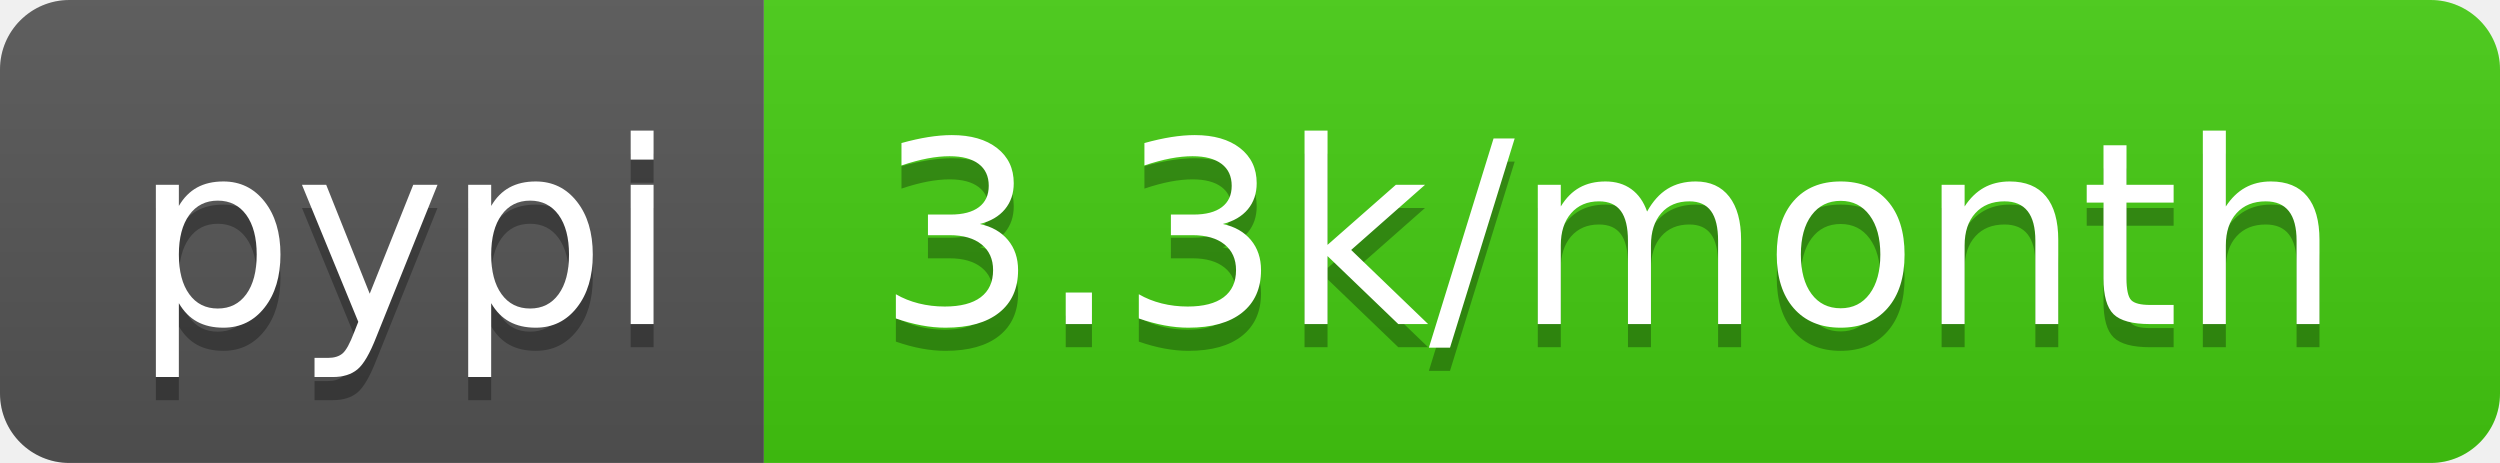
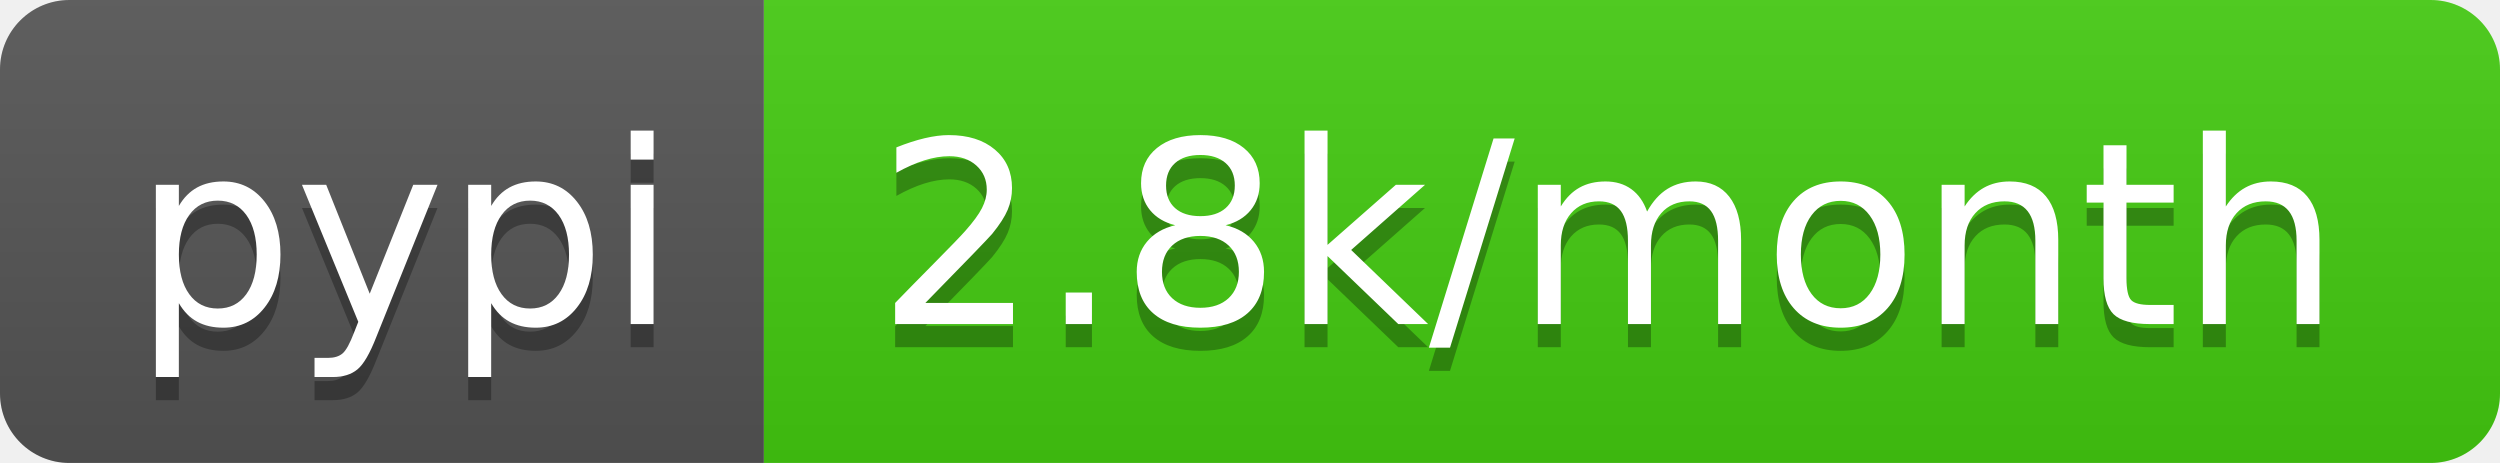
<svg xmlns="http://www.w3.org/2000/svg" width="108" height="20">
  <linearGradient id="b" x2="0" y2="100%">
    <stop offset="0" stop-color="#bbb" stop-opacity=".1" />
    <stop offset="1" stop-opacity=".1" />
  </linearGradient>
  <clipPath id="a">
    <rect width="108" height="20" rx="3" fill="#fff" />
  </clipPath>
  <g clip-path="url(#a)">
    <path fill="#555" d="M0 0h33v20H0z" />
    <path fill="#4c1" d="M33 0h75v20H33z" />
    <path fill="url(#b)" d="M0 0h108v20H0z" />
  </g>
  <g fill="#fff" text-anchor="middle" font-family="DejaVu Sans,Verdana,Geneva,sans-serif" font-size="110">
    <text x="175" y="150" fill="#010101" fill-opacity=".3" transform="scale(.1)" textLength="230">pypi</text>
    <text x="175" y="140" transform="scale(.1)" textLength="230">pypi</text>
-     <text x="695" y="150" fill="#010101" fill-opacity=".3" transform="scale(.1)" textLength="650">3.3k/month</text>
-     <text x="695" y="140" transform="scale(.1)" textLength="650">3.3k/month</text>
+     <text x="695" y="150" fill="#010101" fill-opacity=".3" transform="scale(.1)" textLength="650">2.8k/month</text>
+     <text x="695" y="140" transform="scale(.1)" textLength="650">2.8k/month</text>
  </g>
</svg>
